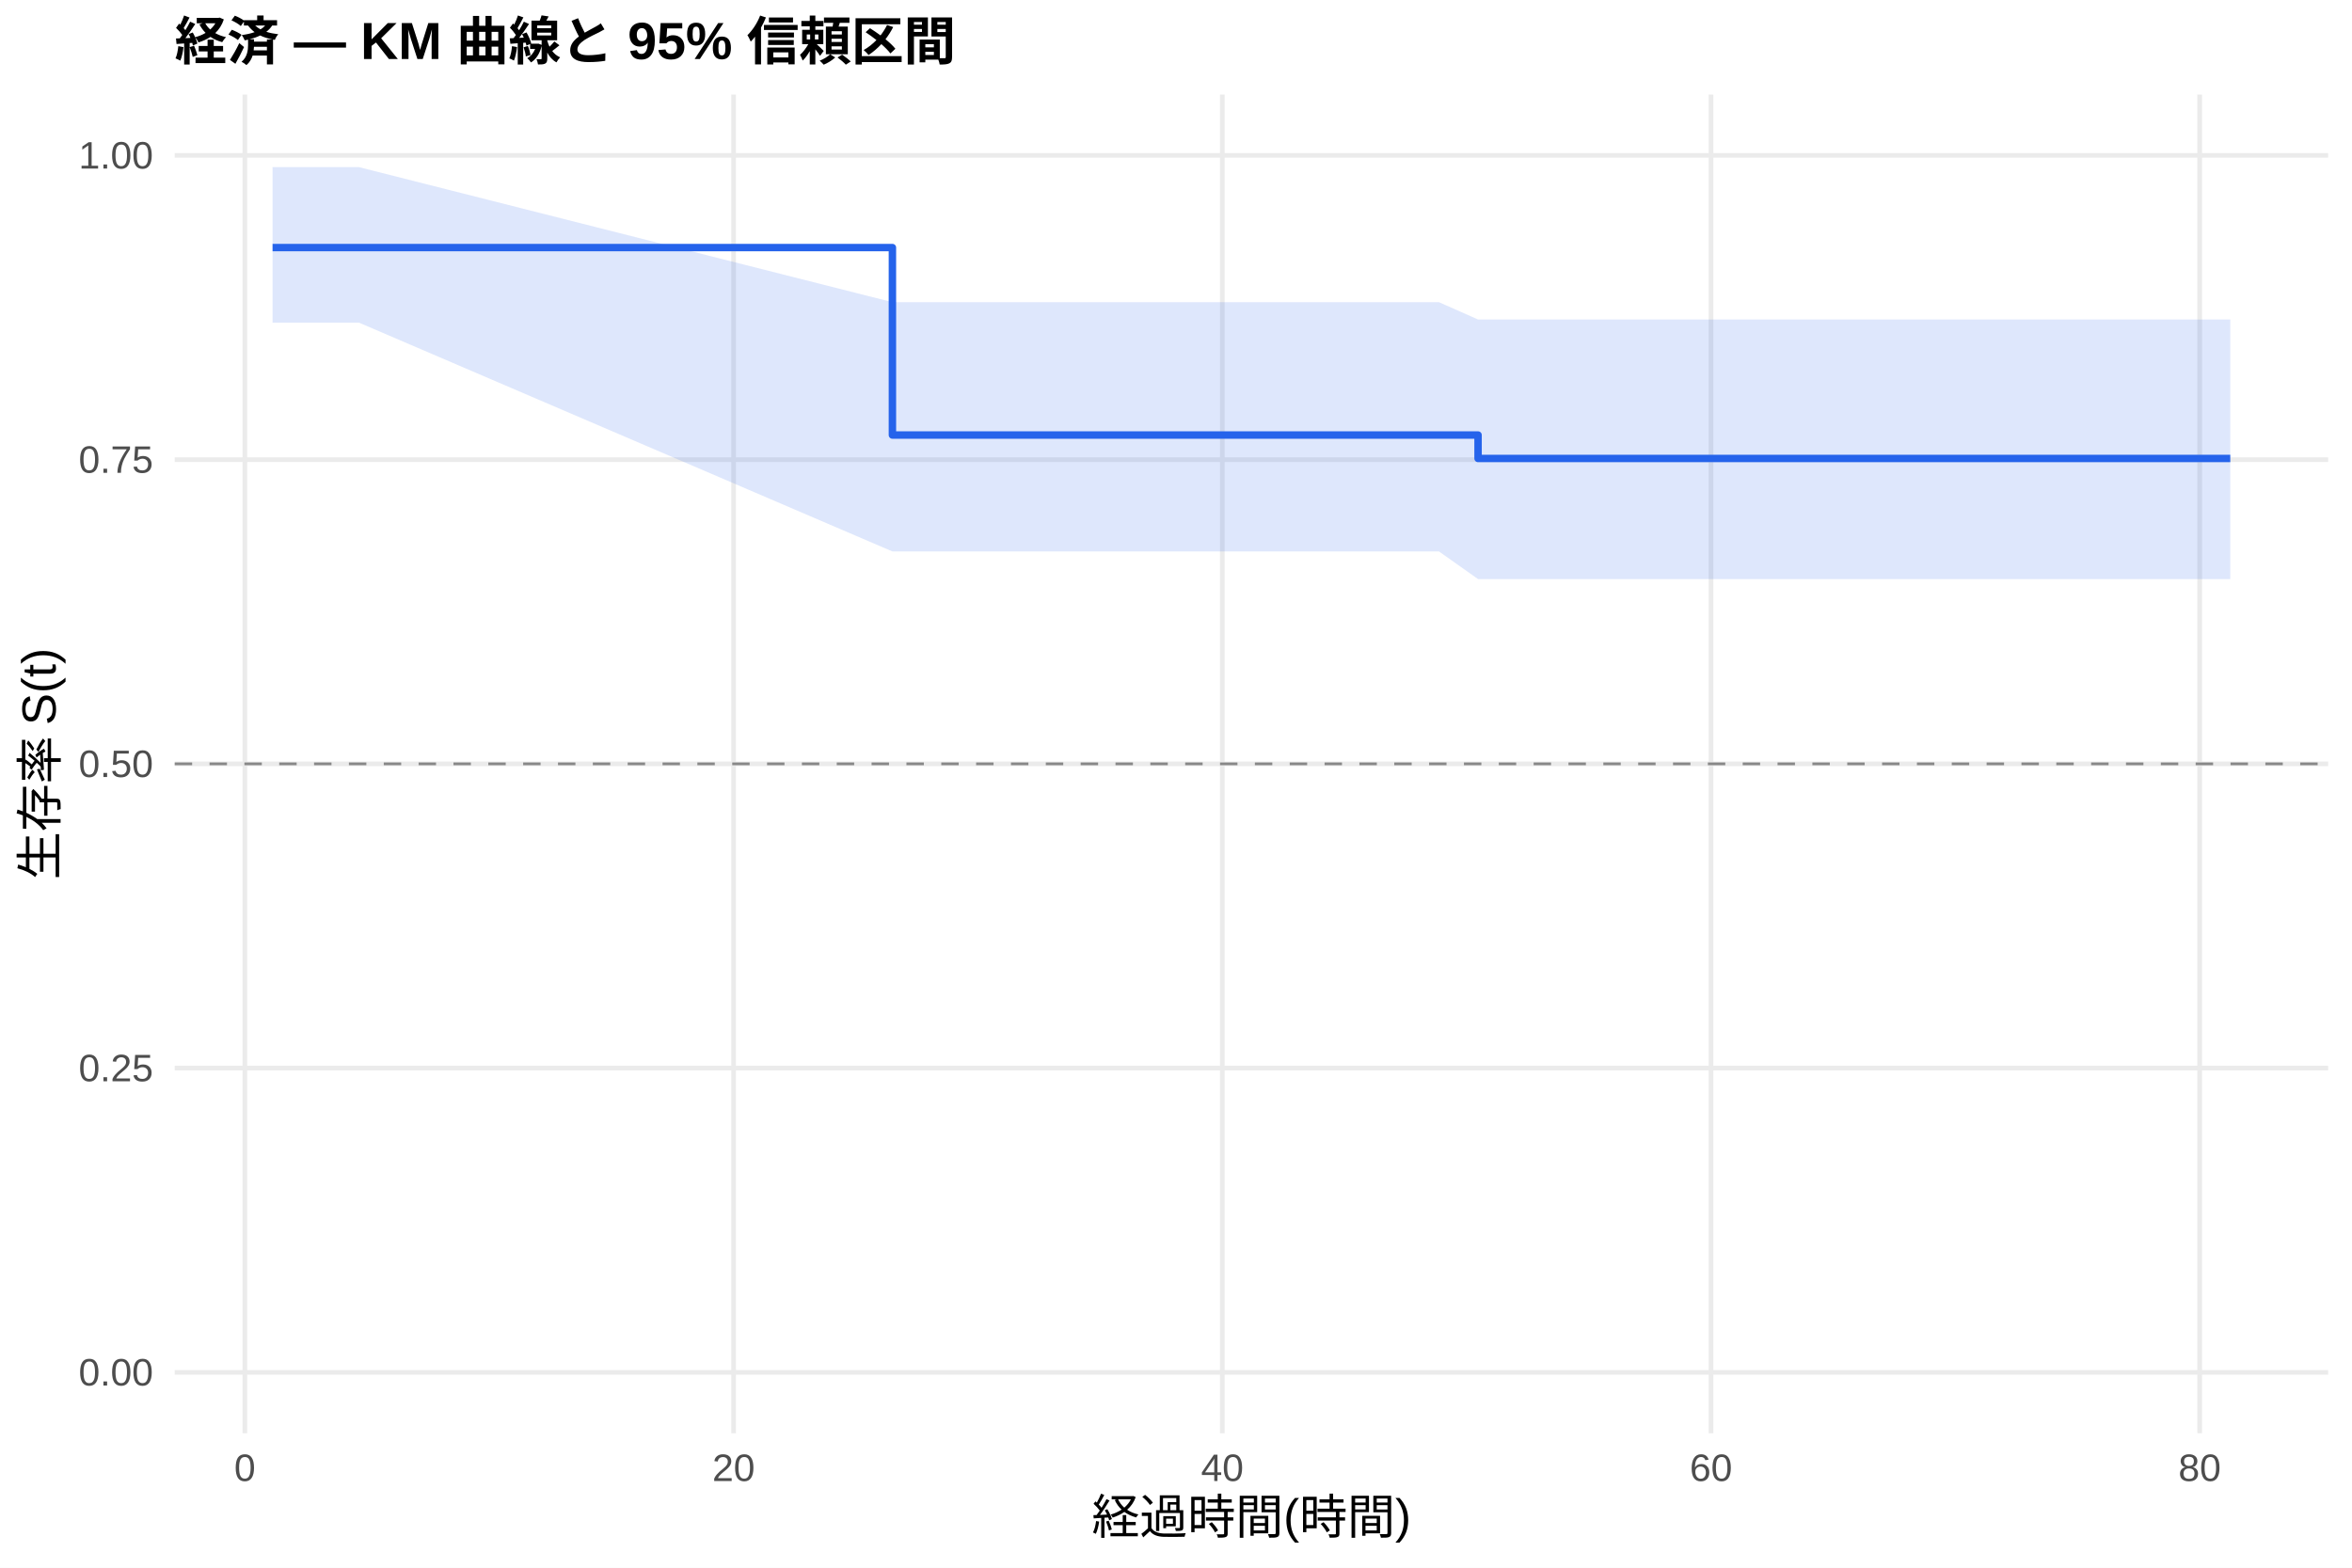
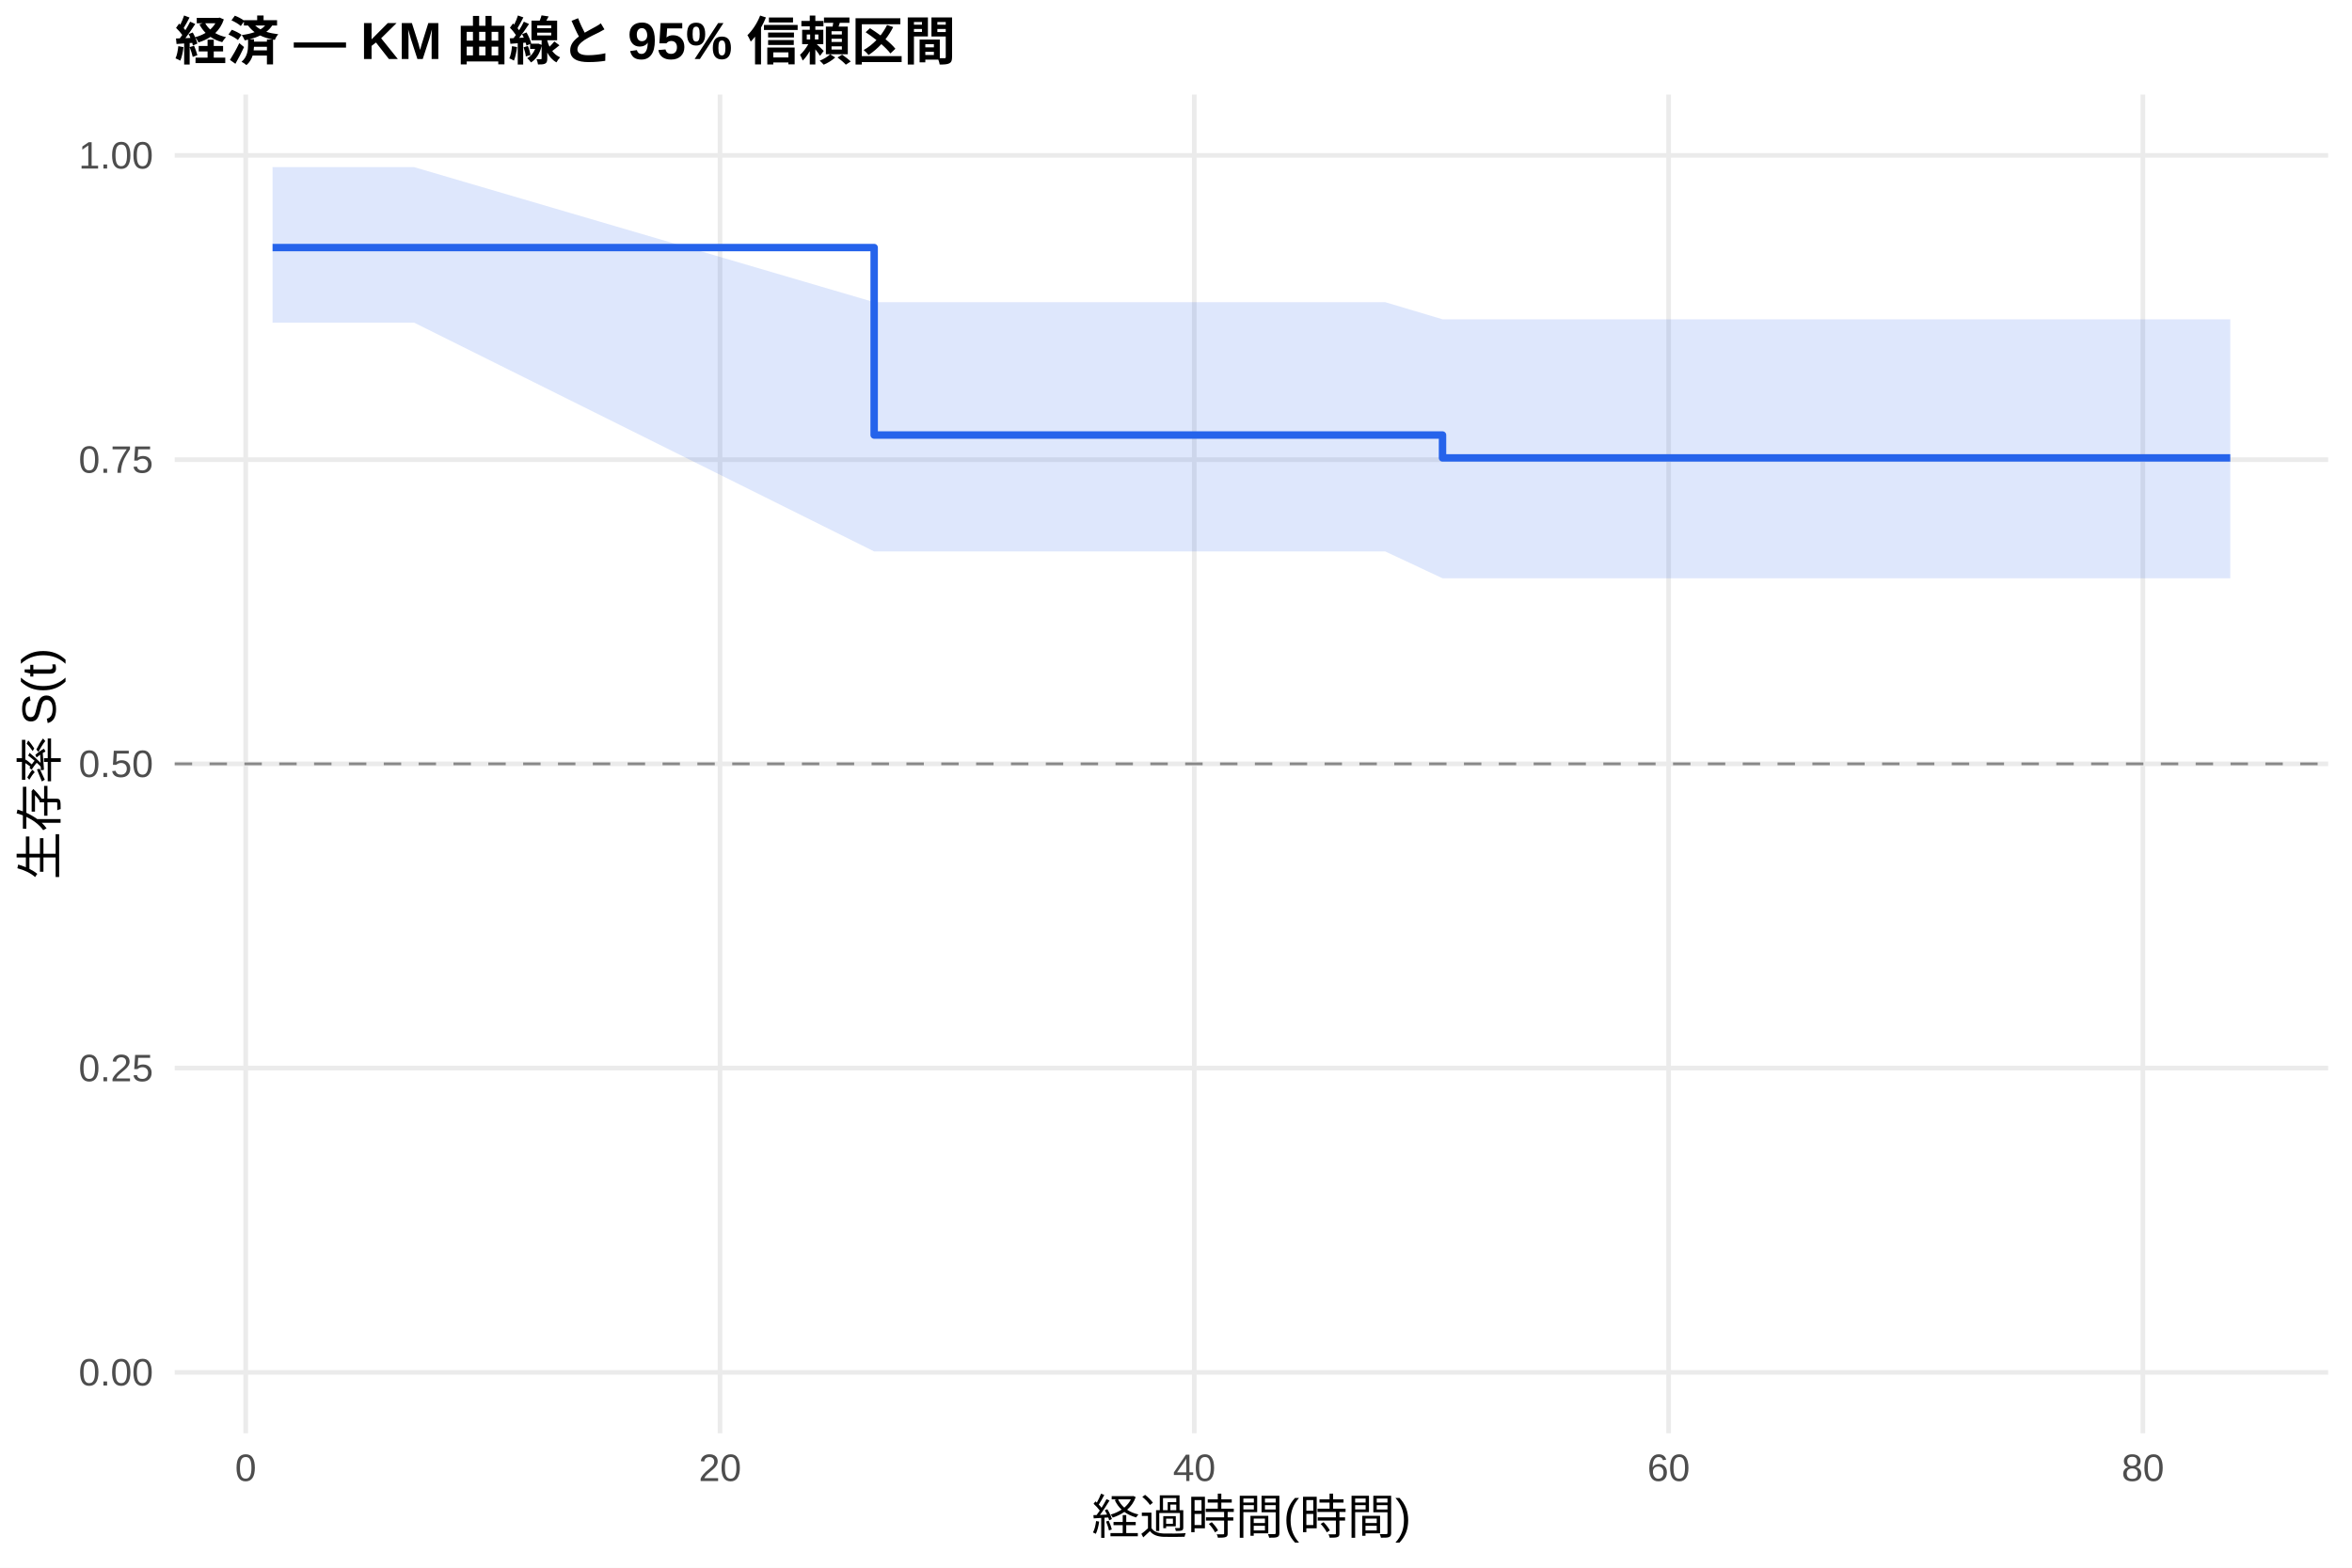
<svg xmlns="http://www.w3.org/2000/svg" width="540.00pt" height="360.00pt" viewBox="0 0 540.00 360.00">
  <g class="svglite">
    <defs>
      <style type="text/css">
    .svglite line, .svglite polyline, .svglite polygon, .svglite path, .svglite rect, .svglite circle {
      fill: none;
      stroke: #000000;
      stroke-linecap: round;
      stroke-linejoin: round;
      stroke-miterlimit: 10.00;
    }
    .svglite text {
      white-space: pre;
    }
    .svglite g.glyphgroup path {
      fill: inherit;
      stroke: none;
    }
  </style>
    </defs>
    <rect width="100%" height="100%" style="stroke: none; fill: #FFFFFF;" />
    <defs>
      <clipPath id="cpMC4wMHw1NDAuMDB8MC4wMHwzNjAuMDA=">
        <rect x="0.00" y="0.00" width="540.00" height="360.00" />
      </clipPath>
    </defs>
    <g clip-path="url(#cpMC4wMHw1NDAuMDB8MC4wMHwzNjAuMDA=)">
      <rect x="0" y="0.00" width="540.00" height="360.00" style="stroke-width: 1.07; stroke: none; fill: #FFFFFF;" />
    </g>
    <defs>
      <clipPath id="cpNDAuMTF8NTM0LjUyfDIxLjcxfDMyOS4xMg==">
        <rect x="40.11" y="21.71" width="494.41" height="307.41" />
      </clipPath>
    </defs>
    <g clip-path="url(#cpNDAuMTF8NTM0LjUyfDIxLjcxfDMyOS4xMg==)">
      <polyline points="40.11,315.14 534.52,315.14 " style="stroke-width: 1.07; stroke: #EBEBEB; stroke-linecap: butt;" />
      <polyline points="40.11,245.28 534.52,245.28 " style="stroke-width: 1.07; stroke: #EBEBEB; stroke-linecap: butt;" />
      <polyline points="40.11,175.41 534.52,175.41 " style="stroke-width: 1.07; stroke: #EBEBEB; stroke-linecap: butt;" />
      <polyline points="40.11,105.55 534.52,105.55 " style="stroke-width: 1.07; stroke: #EBEBEB; stroke-linecap: butt;" />
      <polyline points="40.11,35.68 534.52,35.68 " style="stroke-width: 1.07; stroke: #EBEBEB; stroke-linecap: butt;" />
-       <polyline points="56.22,329.12 56.22,21.71 " style="stroke-width: 1.07; stroke: #EBEBEB; stroke-linecap: butt;" />
-       <polyline points="168.43,329.12 168.43,21.71 " style="stroke-width: 1.07; stroke: #EBEBEB; stroke-linecap: butt;" />
-       <polyline points="280.63,329.12 280.63,21.71 " style="stroke-width: 1.07; stroke: #EBEBEB; stroke-linecap: butt;" />
-       <polyline points="392.83,329.12 392.83,21.71 " style="stroke-width: 1.07; stroke: #EBEBEB; stroke-linecap: butt;" />
-       <polyline points="505.03,329.12 505.03,21.71 " style="stroke-width: 1.07; stroke: #EBEBEB; stroke-linecap: butt;" />
-       <polygon points="62.58,38.38 82.41,38.38 204.89,69.39 244.63,69.39 267.73,69.39 272.87,69.39 278.48,69.39 283.25,69.39 295.68,69.39 304.75,69.39 312.14,69.39 330.37,69.39 339.35,73.37 383.86,73.37 402.56,73.37 430.51,73.37 439.96,73.37 447.34,73.37 465.30,73.37 493.25,73.37 512.05,73.37 512.05,132.98 493.25,132.98 465.30,132.98 447.34,132.98 439.96,132.98 430.51,132.98 402.56,132.98 383.86,132.98 339.35,132.98 330.37,126.63 312.14,126.63 304.75,126.63 295.68,126.63 283.25,126.63 278.48,126.63 272.87,126.63 267.73,126.63 244.63,126.63 204.89,126.63 82.41,74.09 62.58,74.09 " style="stroke-width: 0.00; stroke: none; stroke-linecap: butt; fill: #2563EB; fill-opacity: 0.15;" />
-       <polyline points="62.58,38.38 82.41,38.38 204.89,69.39 244.63,69.39 267.73,69.39 272.87,69.39 278.48,69.39 283.25,69.39 295.68,69.39 304.75,69.39 312.14,69.39 330.37,69.39 339.35,73.37 383.86,73.37 402.56,73.37 430.51,73.37 439.96,73.37 447.34,73.37 465.30,73.37 493.25,73.37 512.05,73.37 " style="stroke-width: 1.07; stroke: none; stroke-linecap: butt;" />
-       <polyline points="512.05,132.98 493.25,132.98 465.30,132.98 447.34,132.98 439.96,132.98 430.51,132.98 402.56,132.98 383.86,132.98 339.35,132.98 330.37,126.63 312.14,126.63 304.75,126.63 295.68,126.63 283.25,126.63 278.48,126.63 272.87,126.63 267.73,126.63 244.63,126.63 204.89,126.63 82.41,74.09 62.58,74.09 " style="stroke-width: 1.07; stroke: none; stroke-linecap: butt;" />
-       <polyline points="62.58,56.85 82.41,56.85 82.41,56.85 204.89,56.85 204.89,99.90 244.63,99.90 244.63,99.90 267.73,99.90 267.73,99.90 272.87,99.90 272.87,99.90 278.48,99.90 278.48,99.90 283.25,99.90 283.25,99.90 295.68,99.90 295.68,99.90 304.75,99.90 304.75,99.90 312.14,99.90 312.14,99.90 330.37,99.90 330.37,99.90 339.35,99.90 339.35,105.28 383.86,105.28 383.86,105.28 402.56,105.28 402.56,105.28 430.51,105.28 430.51,105.28 439.96,105.28 439.96,105.28 447.34,105.28 447.34,105.28 465.30,105.28 465.30,105.28 493.25,105.28 493.25,105.28 512.05,105.28 512.05,105.28 " style="stroke-width: 1.71; stroke: #2563EB; stroke-linecap: butt;" />
+       <polyline points="56.41,329.12 56.41,21.71 " style="stroke-width: 1.07; stroke: #EBEBEB; stroke-linecap: butt;" />
+       <polyline points="165.31,329.12 165.31,21.71 " style="stroke-width: 1.07; stroke: #EBEBEB; stroke-linecap: butt;" />
+       <polyline points="274.20,329.12 274.20,21.71 " style="stroke-width: 1.07; stroke: #EBEBEB; stroke-linecap: butt;" />
+       <polyline points="383.10,329.12 383.10,21.71 " style="stroke-width: 1.07; stroke: #EBEBEB; stroke-linecap: butt;" />
+       <polyline points="491.99,329.12 491.99,21.71 " style="stroke-width: 1.07; stroke: #EBEBEB; stroke-linecap: butt;" />
+       <polygon points="62.58,38.38 95.07,38.38 200.70,69.39 252.51,69.39 274.93,69.39 279.92,69.39 285.36,69.39 289.99,69.39 302.06,69.39 310.86,69.39 318.03,69.39 331.19,73.32 335.73,73.32 387.63,73.32 405.78,73.32 432.92,73.32 442.08,73.32 449.25,73.32 466.67,73.32 493.81,73.32 512.05,73.32 512.05,132.79 493.81,132.79 466.67,132.79 449.25,132.79 442.08,132.79 432.92,132.79 405.78,132.79 387.63,132.79 335.73,132.79 331.19,132.79 318.03,126.63 310.86,126.63 302.06,126.63 289.99,126.63 285.36,126.63 279.92,126.63 274.93,126.63 252.51,126.63 200.70,126.63 95.07,74.09 62.58,74.09 " style="stroke-width: 0.00; stroke: none; stroke-linecap: butt; fill: #2563EB; fill-opacity: 0.15;" />
+       <polyline points="62.58,38.38 95.07,38.38 200.70,69.39 252.51,69.39 274.93,69.39 279.92,69.39 285.36,69.39 289.99,69.39 302.06,69.39 310.86,69.39 318.03,69.39 331.19,73.32 335.73,73.32 387.63,73.32 405.78,73.32 432.92,73.32 442.08,73.32 449.25,73.32 466.67,73.32 493.81,73.32 512.05,73.32 " style="stroke-width: 1.07; stroke: none; stroke-linecap: butt;" />
+       <polyline points="512.05,132.79 493.81,132.79 466.67,132.79 449.25,132.79 442.08,132.79 432.92,132.79 405.78,132.79 387.63,132.79 335.73,132.79 331.19,132.79 318.03,126.63 310.86,126.63 302.06,126.63 289.99,126.63 285.36,126.63 279.92,126.63 274.93,126.63 252.51,126.63 200.70,126.63 95.07,74.09 62.58,74.09 " style="stroke-width: 1.07; stroke: none; stroke-linecap: butt;" />
+       <polyline points="62.58,56.85 95.07,56.85 95.07,56.85 200.70,56.85 200.70,99.90 252.51,99.90 252.51,99.90 274.93,99.90 274.93,99.90 279.92,99.90 279.92,99.90 285.36,99.90 285.36,99.90 289.99,99.90 289.99,99.90 302.06,99.90 302.06,99.90 310.86,99.90 310.86,99.90 318.03,99.90 318.03,99.90 331.19,99.90 331.19,105.15 335.73,105.15 335.73,105.15 387.63,105.15 387.63,105.15 405.78,105.15 405.78,105.15 432.92,105.15 432.92,105.15 442.08,105.15 442.08,105.15 449.25,105.15 449.25,105.15 466.67,105.15 466.67,105.15 493.81,105.15 493.81,105.15 512.05,105.15 512.05,105.15 " style="stroke-width: 1.71; stroke: #2563EB; stroke-linecap: butt;" />
      <line x1="40.11" y1="175.41" x2="534.52" y2="175.41" style="stroke-width: 0.64; stroke: #888888; stroke-dasharray: 4.00,4.00; stroke-linecap: butt;" />
    </g>
    <g clip-path="url(#cpMC4wMHw1NDAuMDB8MC4wMHwzNjAuMDA=)">
      <text x="35.18" y="318.17" text-anchor="end" style="font-size: 8.80px;fill: #4D4D4D; font-family: &quot;Liberation Sans&quot;;" textLength="17.11px" lengthAdjust="spacingAndGlyphs">0.00</text>
      <text x="35.18" y="248.30" text-anchor="end" style="font-size: 8.80px;fill: #4D4D4D; font-family: &quot;Liberation Sans&quot;;" textLength="17.11px" lengthAdjust="spacingAndGlyphs">0.25</text>
      <text x="35.18" y="178.44" text-anchor="end" style="font-size: 8.80px;fill: #4D4D4D; font-family: &quot;Liberation Sans&quot;;" textLength="17.11px" lengthAdjust="spacingAndGlyphs">0.50</text>
      <text x="35.18" y="108.57" text-anchor="end" style="font-size: 8.80px;fill: #4D4D4D; font-family: &quot;Liberation Sans&quot;;" textLength="17.11px" lengthAdjust="spacingAndGlyphs">0.75</text>
      <text x="35.18" y="38.71" text-anchor="end" style="font-size: 8.80px;fill: #4D4D4D; font-family: &quot;Liberation Sans&quot;;" textLength="17.11px" lengthAdjust="spacingAndGlyphs">1.00</text>
-       <text x="56.22" y="340.10" text-anchor="middle" style="font-size: 8.80px;fill: #4D4D4D; font-family: &quot;Liberation Sans&quot;;" textLength="4.89px" lengthAdjust="spacingAndGlyphs">0</text>
-       <text x="168.43" y="340.10" text-anchor="middle" style="font-size: 8.80px;fill: #4D4D4D; font-family: &quot;Liberation Sans&quot;;" textLength="9.78px" lengthAdjust="spacingAndGlyphs">20</text>
-       <text x="280.63" y="340.10" text-anchor="middle" style="font-size: 8.80px;fill: #4D4D4D; font-family: &quot;Liberation Sans&quot;;" textLength="9.78px" lengthAdjust="spacingAndGlyphs">40</text>
-       <text x="392.83" y="340.10" text-anchor="middle" style="font-size: 8.80px;fill: #4D4D4D; font-family: &quot;Liberation Sans&quot;;" textLength="9.78px" lengthAdjust="spacingAndGlyphs">60</text>
-       <text x="505.03" y="340.10" text-anchor="middle" style="font-size: 8.80px;fill: #4D4D4D; font-family: &quot;Liberation Sans&quot;;" textLength="9.78px" lengthAdjust="spacingAndGlyphs">80</text>
+       <text x="56.41" y="340.10" text-anchor="middle" style="font-size: 8.80px;fill: #4D4D4D; font-family: &quot;Liberation Sans&quot;;" textLength="4.89px" lengthAdjust="spacingAndGlyphs">0</text>
+       <text x="165.31" y="340.10" text-anchor="middle" style="font-size: 8.80px;fill: #4D4D4D; font-family: &quot;Liberation Sans&quot;;" textLength="9.78px" lengthAdjust="spacingAndGlyphs">20</text>
+       <text x="274.20" y="340.10" text-anchor="middle" style="font-size: 8.80px;fill: #4D4D4D; font-family: &quot;Liberation Sans&quot;;" textLength="9.78px" lengthAdjust="spacingAndGlyphs">40</text>
+       <text x="383.10" y="340.10" text-anchor="middle" style="font-size: 8.80px;fill: #4D4D4D; font-family: &quot;Liberation Sans&quot;;" textLength="9.78px" lengthAdjust="spacingAndGlyphs">60</text>
+       <text x="491.99" y="340.10" text-anchor="middle" style="font-size: 8.80px;fill: #4D4D4D; font-family: &quot;Liberation Sans&quot;;" textLength="9.78px" lengthAdjust="spacingAndGlyphs">80</text>
      <text x="287.32" y="352.24" text-anchor="middle" style="font-size: 11.00px; font-family: &quot;Liberation Sans&quot;;" textLength="73.31px" lengthAdjust="spacingAndGlyphs">経過時間(時間)</text>
      <text transform="translate(13.05,175.41) rotate(-90)" text-anchor="middle" style="font-size: 11.00px; font-family: &quot;Liberation Sans&quot;;" textLength="53.78px" lengthAdjust="spacingAndGlyphs">生存率 S(t)</text>
      <text x="40.11" y="13.74" style="font-size: 12.00px; font-weight: bold; font-family: &quot;Liberation Sans&quot;;" textLength="179.33px" lengthAdjust="spacingAndGlyphs">経済 — KM 曲線と 95% 信頼区間</text>
    </g>
  </g>
</svg>
